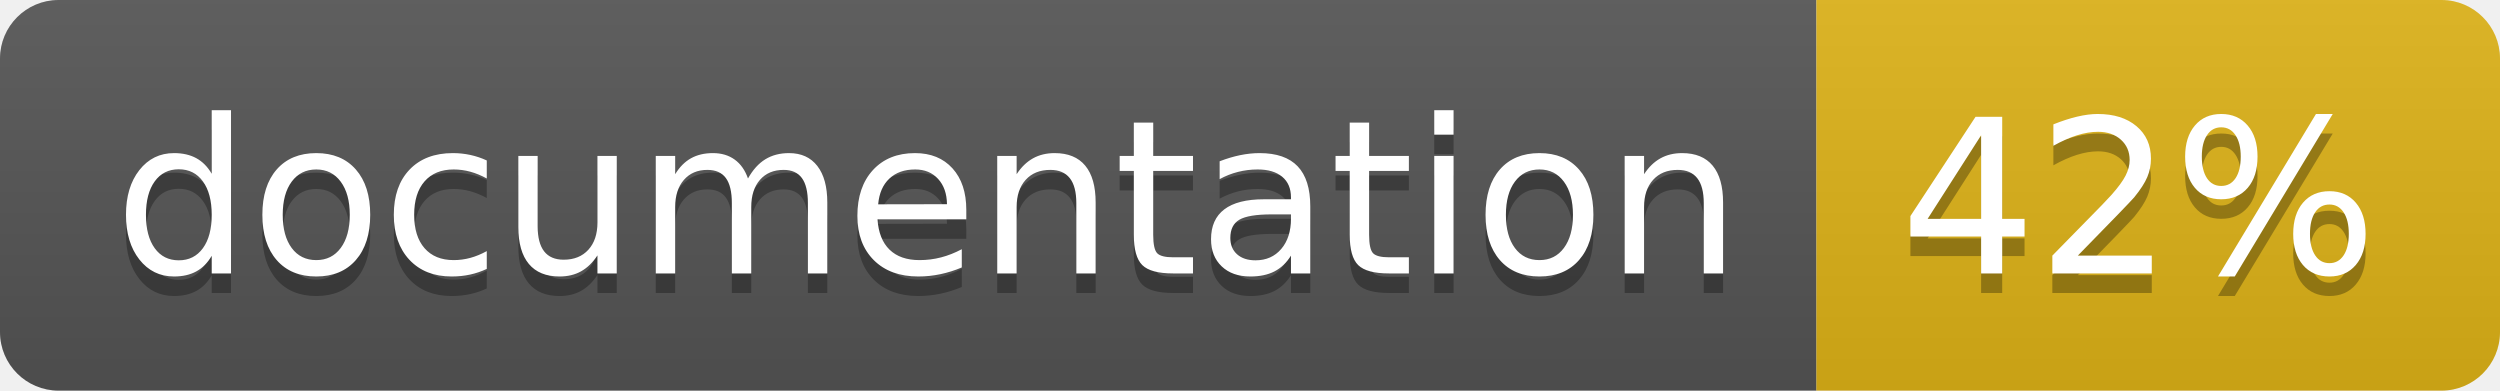
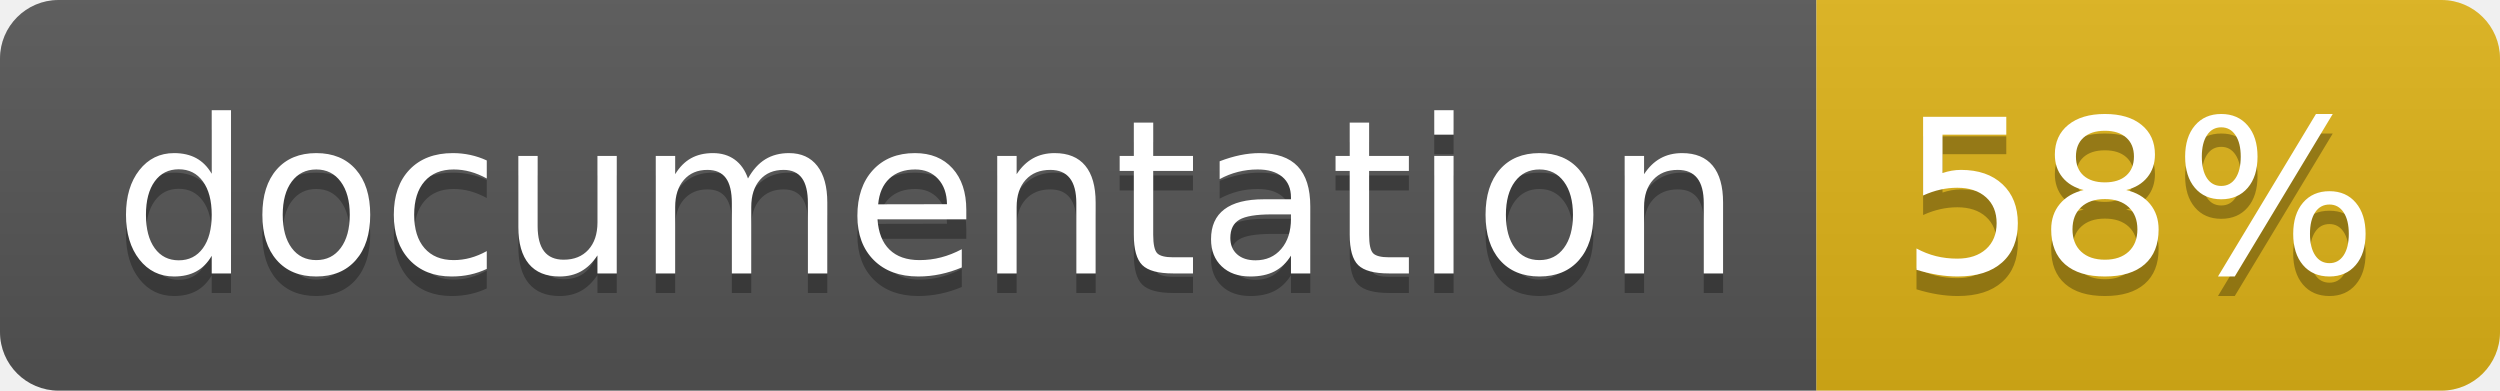
<svg xmlns="http://www.w3.org/2000/svg" width="128" height="20">
  <linearGradient id="b" x2="0" y2="100%">
    <stop offset="0" stop-color="#bbb" stop-opacity=".1" />
    <stop offset="1" stop-opacity=".1" />
  </linearGradient>
  <clipPath id="a">
    <rect width="128" height="20" rx="3" fill="#fff" />
  </clipPath>
  <g clip-path="url(#a)">
    <path fill="#555" d="M0 0h93v20H0z" />
    <path fill="#dfb317" d="M93 0h35v20H93z" />
    <path fill="url(#b)" d="M0 0h128v20H0z" />
  </g>
  <g fill="#fff" text-anchor="middle" font-family="DejaVu Sans,Verdana,Geneva,sans-serif" font-size="110">
    <text x="475" y="150" fill="#010101" fill-opacity=".3" transform="scale(.1)" textLength="830">
      documentation
    </text>
    <text x="475" y="140" transform="scale(.1)" textLength="830">
      documentation
    </text>
    <text x="1095" y="150" fill="#010101" fill-opacity=".3" transform="scale(.1)" textLength="250">
-       42%
+       58%
    </text>
    <text x="1095" y="140" transform="scale(.1)" textLength="250">
-       42%
+       58%
    </text>
  </g>
</svg>
